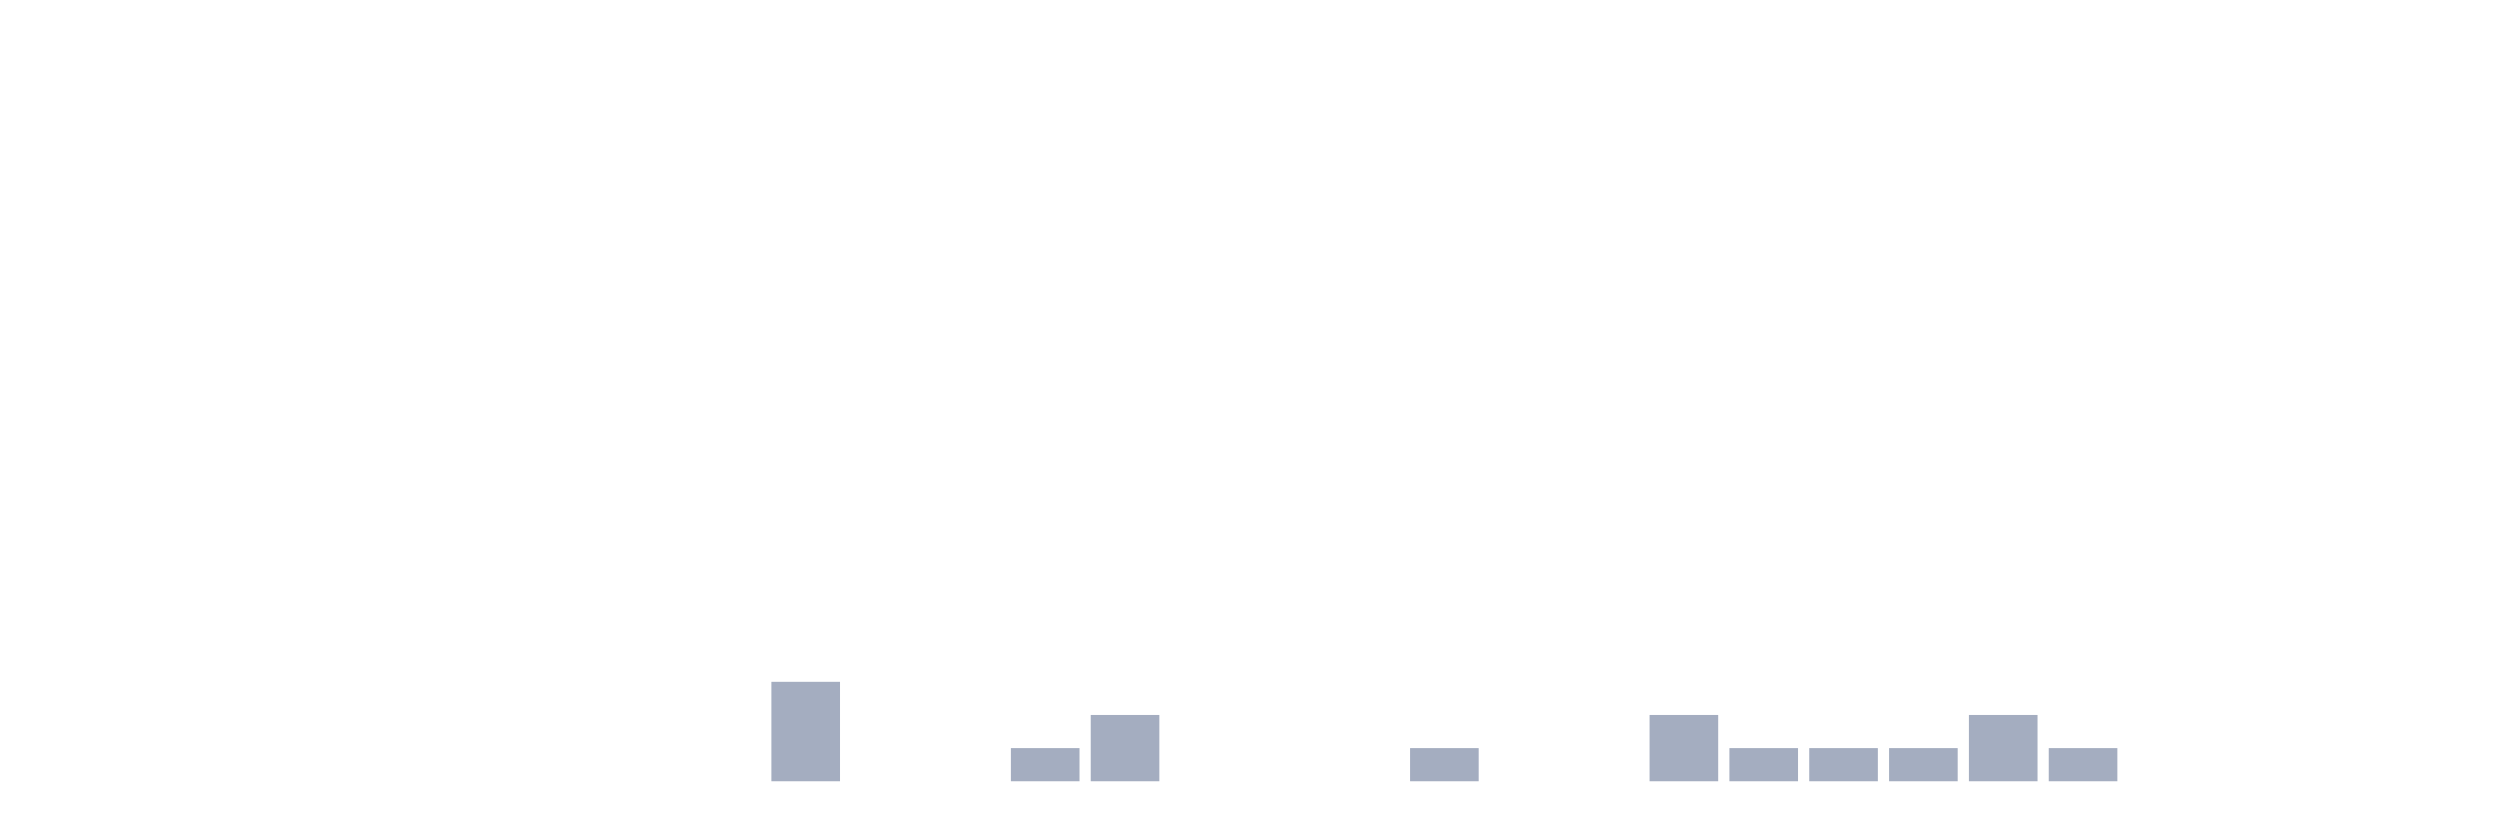
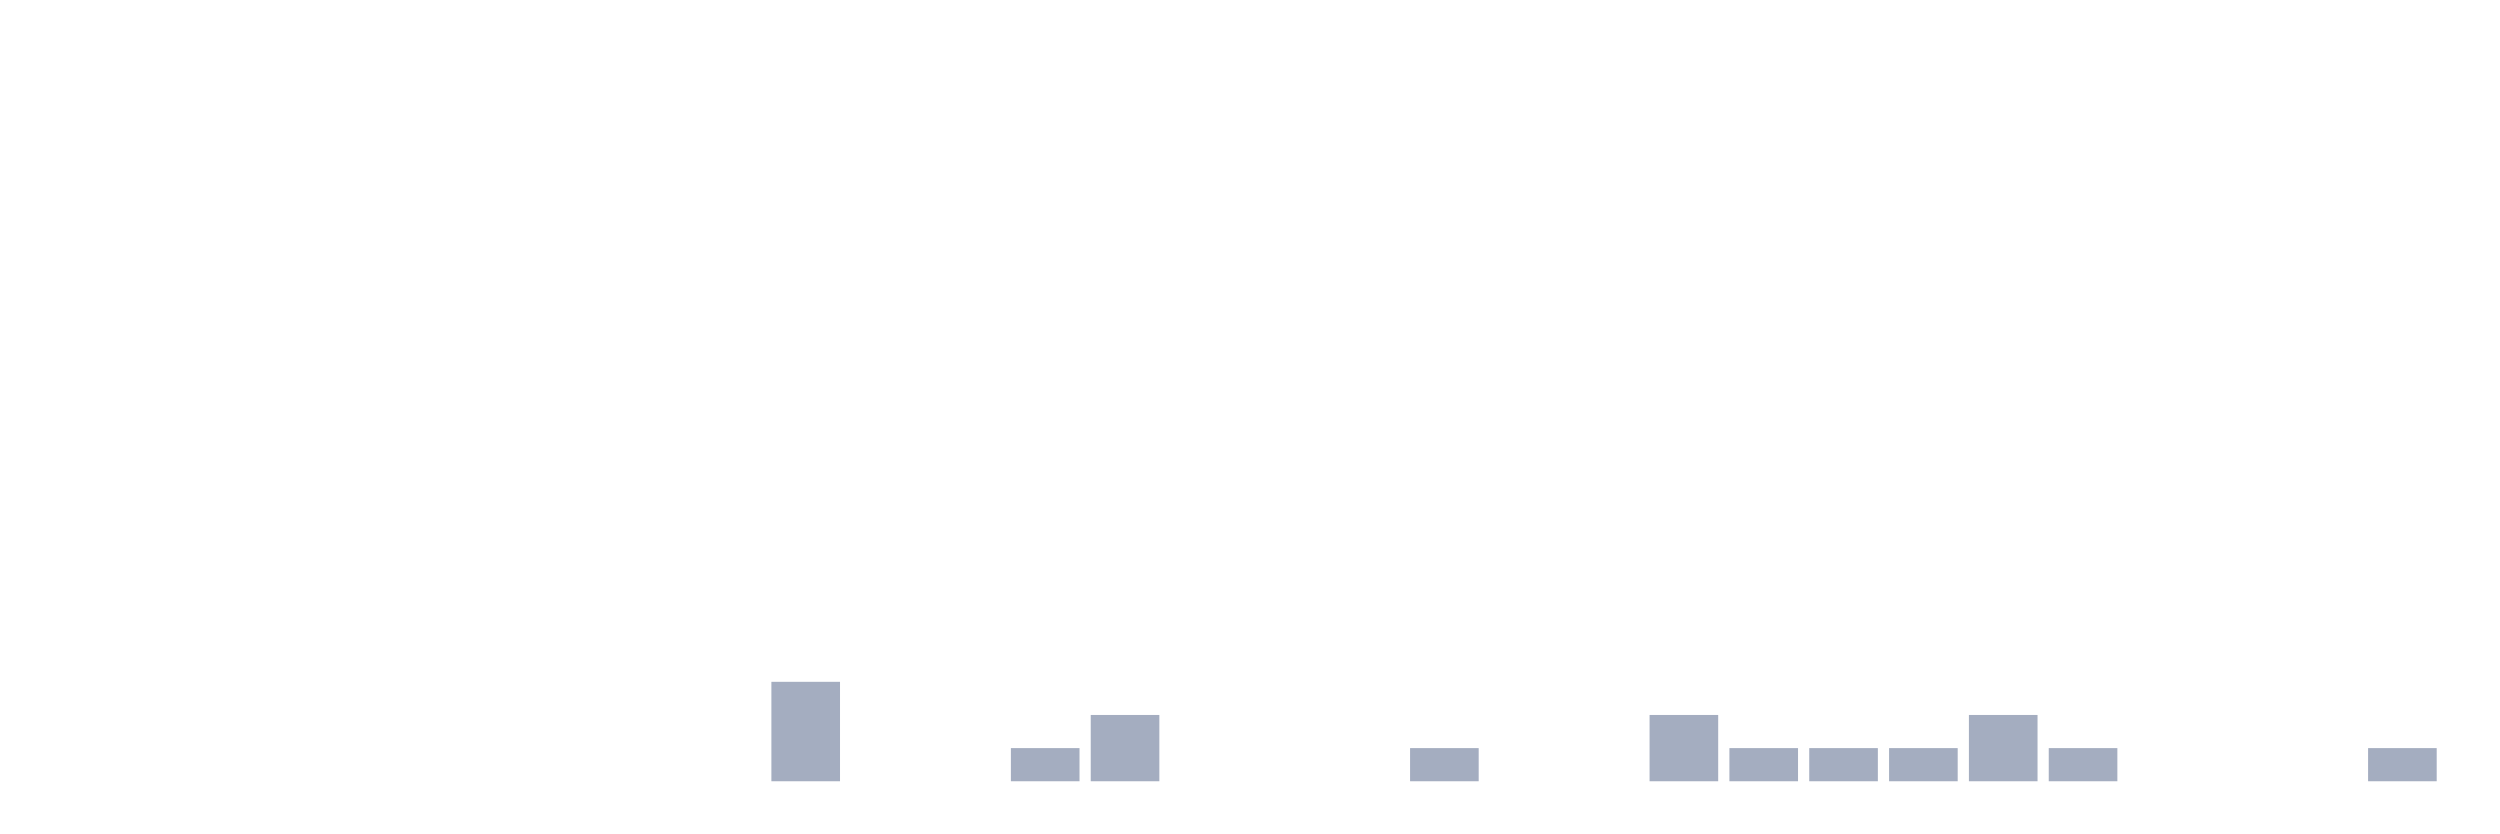
<svg xmlns="http://www.w3.org/2000/svg" viewBox="0 0 480 160">
  <g transform="translate(10,10)">
    <rect class="bar" x="0.153" width="13.175" y="140" height="0" fill="rgb(164,173,192)" />
    <rect class="bar" x="15.482" width="13.175" y="140" height="0" fill="rgb(164,173,192)" />
    <rect class="bar" x="30.81" width="13.175" y="140" height="0" fill="rgb(164,173,192)" />
    <rect class="bar" x="46.138" width="13.175" y="140" height="0" fill="rgb(164,173,192)" />
    <rect class="bar" x="61.466" width="13.175" y="140" height="0" fill="rgb(164,173,192)" />
    <rect class="bar" x="76.794" width="13.175" y="140" height="0" fill="rgb(164,173,192)" />
    <rect class="bar" x="92.123" width="13.175" y="140" height="0" fill="rgb(164,173,192)" />
    <rect class="bar" x="107.451" width="13.175" y="140" height="0" fill="rgb(164,173,192)" />
    <rect class="bar" x="122.779" width="13.175" y="140" height="0" fill="rgb(164,173,192)" />
    <rect class="bar" x="138.107" width="13.175" y="120.909" height="19.091" fill="rgb(164,173,192)" />
    <rect class="bar" x="153.436" width="13.175" y="140" height="0" fill="rgb(164,173,192)" />
    <rect class="bar" x="168.764" width="13.175" y="140" height="0" fill="rgb(164,173,192)" />
    <rect class="bar" x="184.092" width="13.175" y="133.636" height="6.364" fill="rgb(164,173,192)" />
    <rect class="bar" x="199.42" width="13.175" y="127.273" height="12.727" fill="rgb(164,173,192)" />
    <rect class="bar" x="214.748" width="13.175" y="140" height="0" fill="rgb(164,173,192)" />
    <rect class="bar" x="230.077" width="13.175" y="140" height="0" fill="rgb(164,173,192)" />
    <rect class="bar" x="245.405" width="13.175" y="140" height="0" fill="rgb(164,173,192)" />
    <rect class="bar" x="260.733" width="13.175" y="133.636" height="6.364" fill="rgb(164,173,192)" />
    <rect class="bar" x="276.061" width="13.175" y="140" height="0" fill="rgb(164,173,192)" />
    <rect class="bar" x="291.39" width="13.175" y="140" height="0" fill="rgb(164,173,192)" />
    <rect class="bar" x="306.718" width="13.175" y="127.273" height="12.727" fill="rgb(164,173,192)" />
    <rect class="bar" x="322.046" width="13.175" y="133.636" height="6.364" fill="rgb(164,173,192)" />
    <rect class="bar" x="337.374" width="13.175" y="133.636" height="6.364" fill="rgb(164,173,192)" />
    <rect class="bar" x="352.702" width="13.175" y="133.636" height="6.364" fill="rgb(164,173,192)" />
    <rect class="bar" x="368.031" width="13.175" y="127.273" height="12.727" fill="rgb(164,173,192)" />
    <rect class="bar" x="383.359" width="13.175" y="133.636" height="6.364" fill="rgb(164,173,192)" />
    <rect class="bar" x="398.687" width="13.175" y="140" height="0" fill="rgb(164,173,192)" />
    <rect class="bar" x="414.015" width="13.175" y="140" height="0" fill="rgb(164,173,192)" />
    <rect class="bar" x="429.344" width="13.175" y="140" height="0" fill="rgb(164,173,192)" />
-     <rect class="bar" x="444.672" width="13.175" y="140" height="0" fill="rgb(164,173,192)" />
+     <rect class="bar" x="444.672" width="13.175" y="133.636" height="6.364" fill="rgb(164,173,192)" />
  </g>
</svg>
